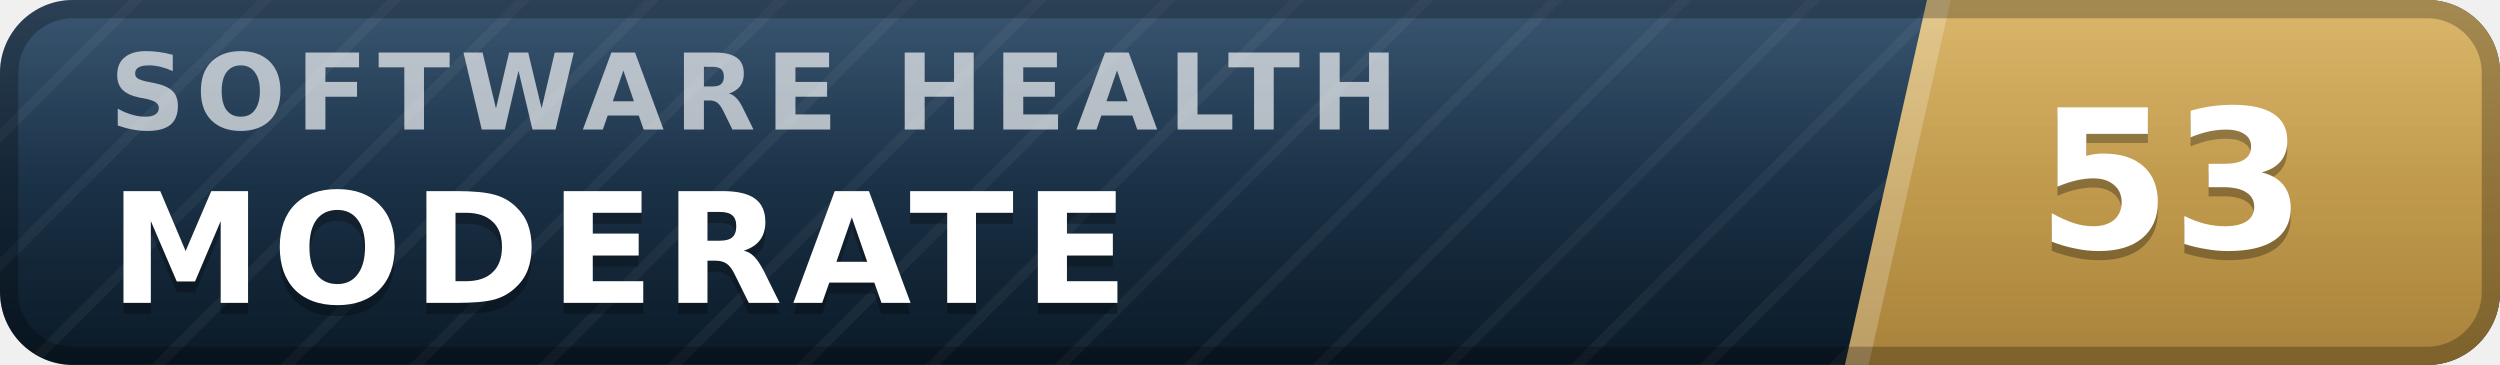
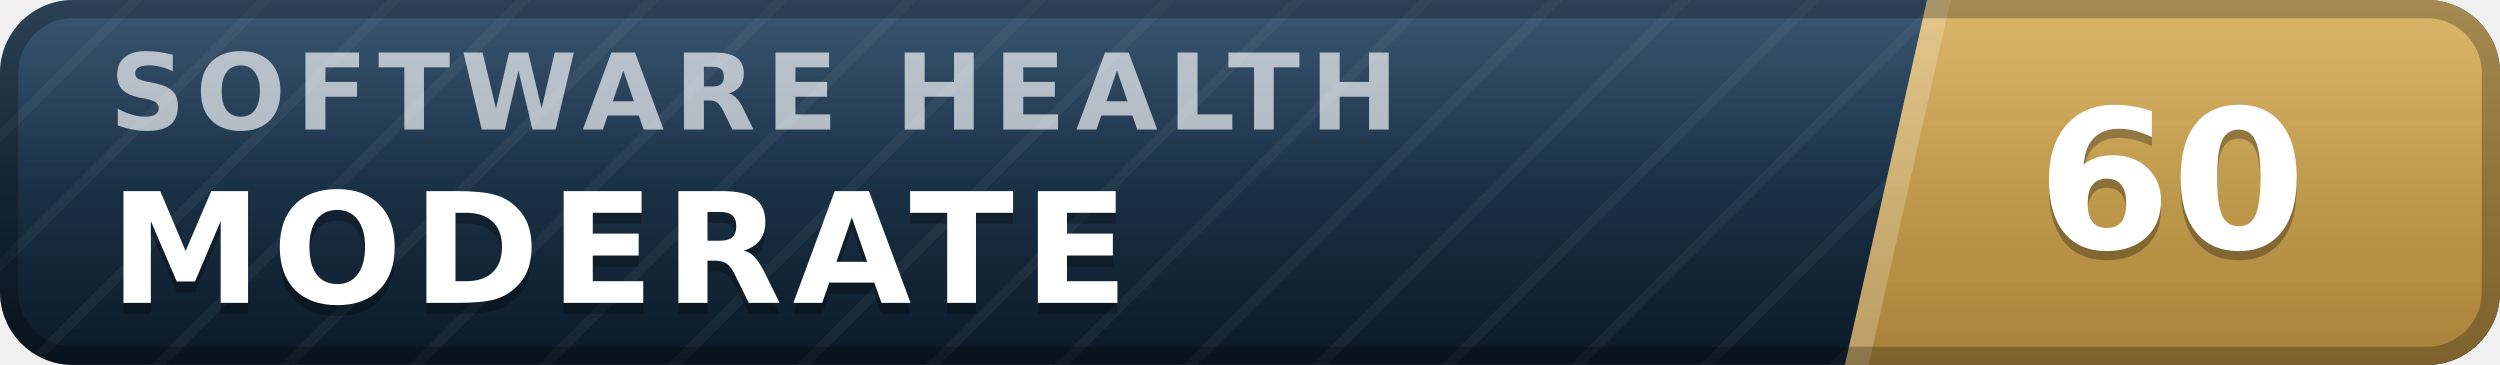
- <svg xmlns="http://www.w3.org/2000/svg" width="137" height="20" viewBox="0 0 137 20" role="img" aria-label="inspect.software software health index 53 of 100, moderate" font-family="Verdana,DejaVu Sans,Geneva,sans-serif">
+ <svg xmlns="http://www.w3.org/2000/svg" width="137" height="20" viewBox="0 0 137 20" role="img" aria-label="inspect.software software health index 60 of 100, moderate" font-family="Verdana,DejaVu Sans,Geneva,sans-serif">
  <defs>
    <linearGradient id="plate" x1="0" y1="0" x2="0" y2="1">
      <stop offset="0" stop-color="#1d3d5c" />
      <stop offset="1" stop-color="#0a1926" />
    </linearGradient>
    <linearGradient id="endplate" x1="0" y1="0" x2="0" y2="1">
      <stop offset="0" stop-color="#d5ac55" />
      <stop offset="1" stop-color="#a8823a" />
    </linearGradient>
    <linearGradient id="gloss" x1="0" y1="0" x2="0" y2="1">
      <stop offset="0" stop-color="#fff" stop-opacity=".13" />
      <stop offset=".5" stop-color="#fff" stop-opacity=".03" />
      <stop offset="1" stop-color="#fff" stop-opacity="0" />
    </linearGradient>
    <pattern id="guilloche" width="5" height="5" patternUnits="userSpaceOnUse" patternTransform="rotate(45)">
      <line x1="0" y1="0" x2="0" y2="5" stroke="#fff" stroke-opacity=".045" stroke-width="1.1" />
    </pattern>
    <clipPath id="rounded">
      <rect width="137" height="20" rx="4" />
    </clipPath>
  </defs>
  <g clip-path="url(#rounded)">
    <rect width="137" height="20" fill="url(#plate)" />
    <rect width="137" height="20" fill="url(#guilloche)" />
    <polygon points="105.6,0 137,0 137,20 101.1,20" fill="url(#endplate)" />
    <polygon points="105.6,0 106.9,0 102.4,20 101.1,20" fill="#fff" fill-opacity=".22" />
    <text x="6.0" y="7.1" font-size="5.8" letter-spacing="0.55" fill="#fff" fill-opacity=".66" font-weight="bold" textLength="76.3" lengthAdjust="spacing">SOFTWARE HEALTH</text>
    <text x="6.0" y="17.2" font-size="8.4" fill="#000" fill-opacity=".3" font-weight="bold" letter-spacing="0.55" textLength="59.5" lengthAdjust="spacing">MODERATE</text>
    <text x="6.0" y="16.6" font-size="8.4" fill="#fff" font-weight="bold" letter-spacing="0.55" textLength="59.5" lengthAdjust="spacing">MODERATE</text>
-     <text x="119.0" y="14.1" font-size="10.6" fill="#000" fill-opacity=".3" font-weight="bold" text-anchor="middle">53</text>
-     <text x="119.0" y="13.6" font-size="10.6" fill="#fff" font-weight="bold" text-anchor="middle">53</text>
+     <text x="119.0" y="14.1" font-size="10.6" fill="#000" fill-opacity=".3" font-weight="bold" text-anchor="middle">60</text>
+     <text x="119.0" y="13.6" font-size="10.6" fill="#fff" font-weight="bold" text-anchor="middle">60</text>
    <rect width="137" height="20" fill="url(#gloss)" />
  </g>
  <rect x=".5" y=".5" width="136" height="19" rx="3.5" fill="none" stroke="#000" stroke-opacity=".25" />
</svg>
